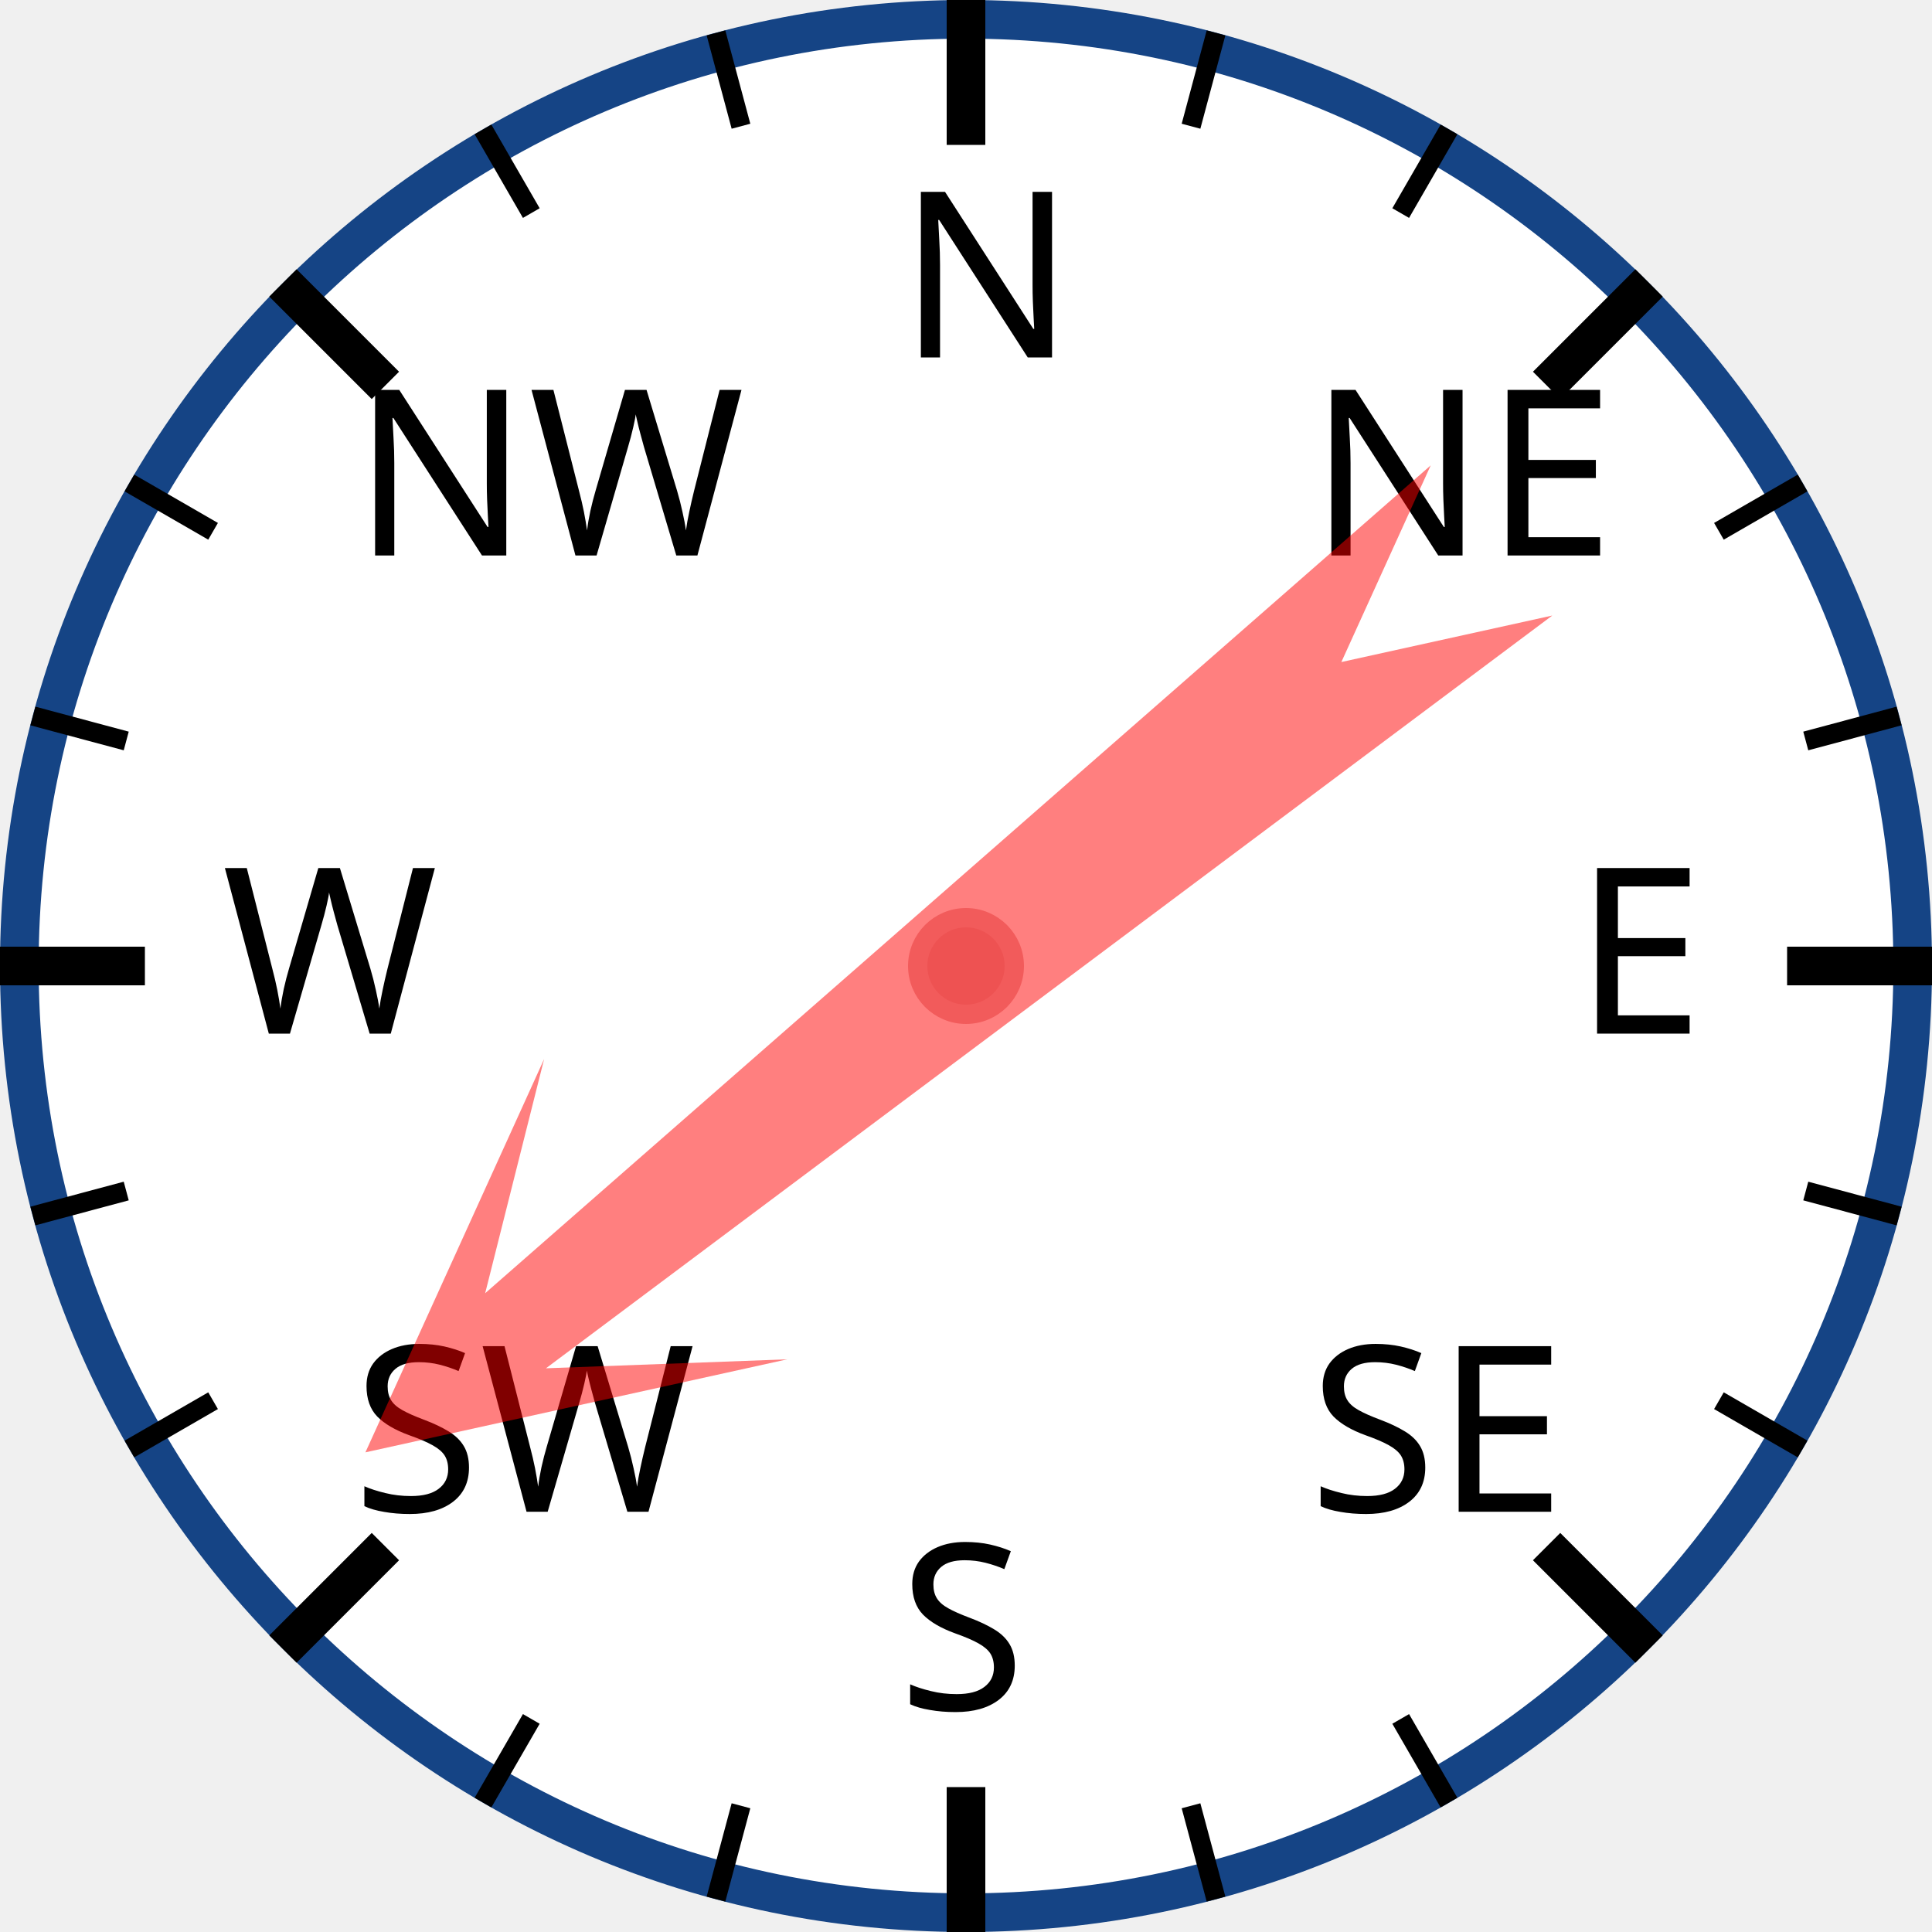
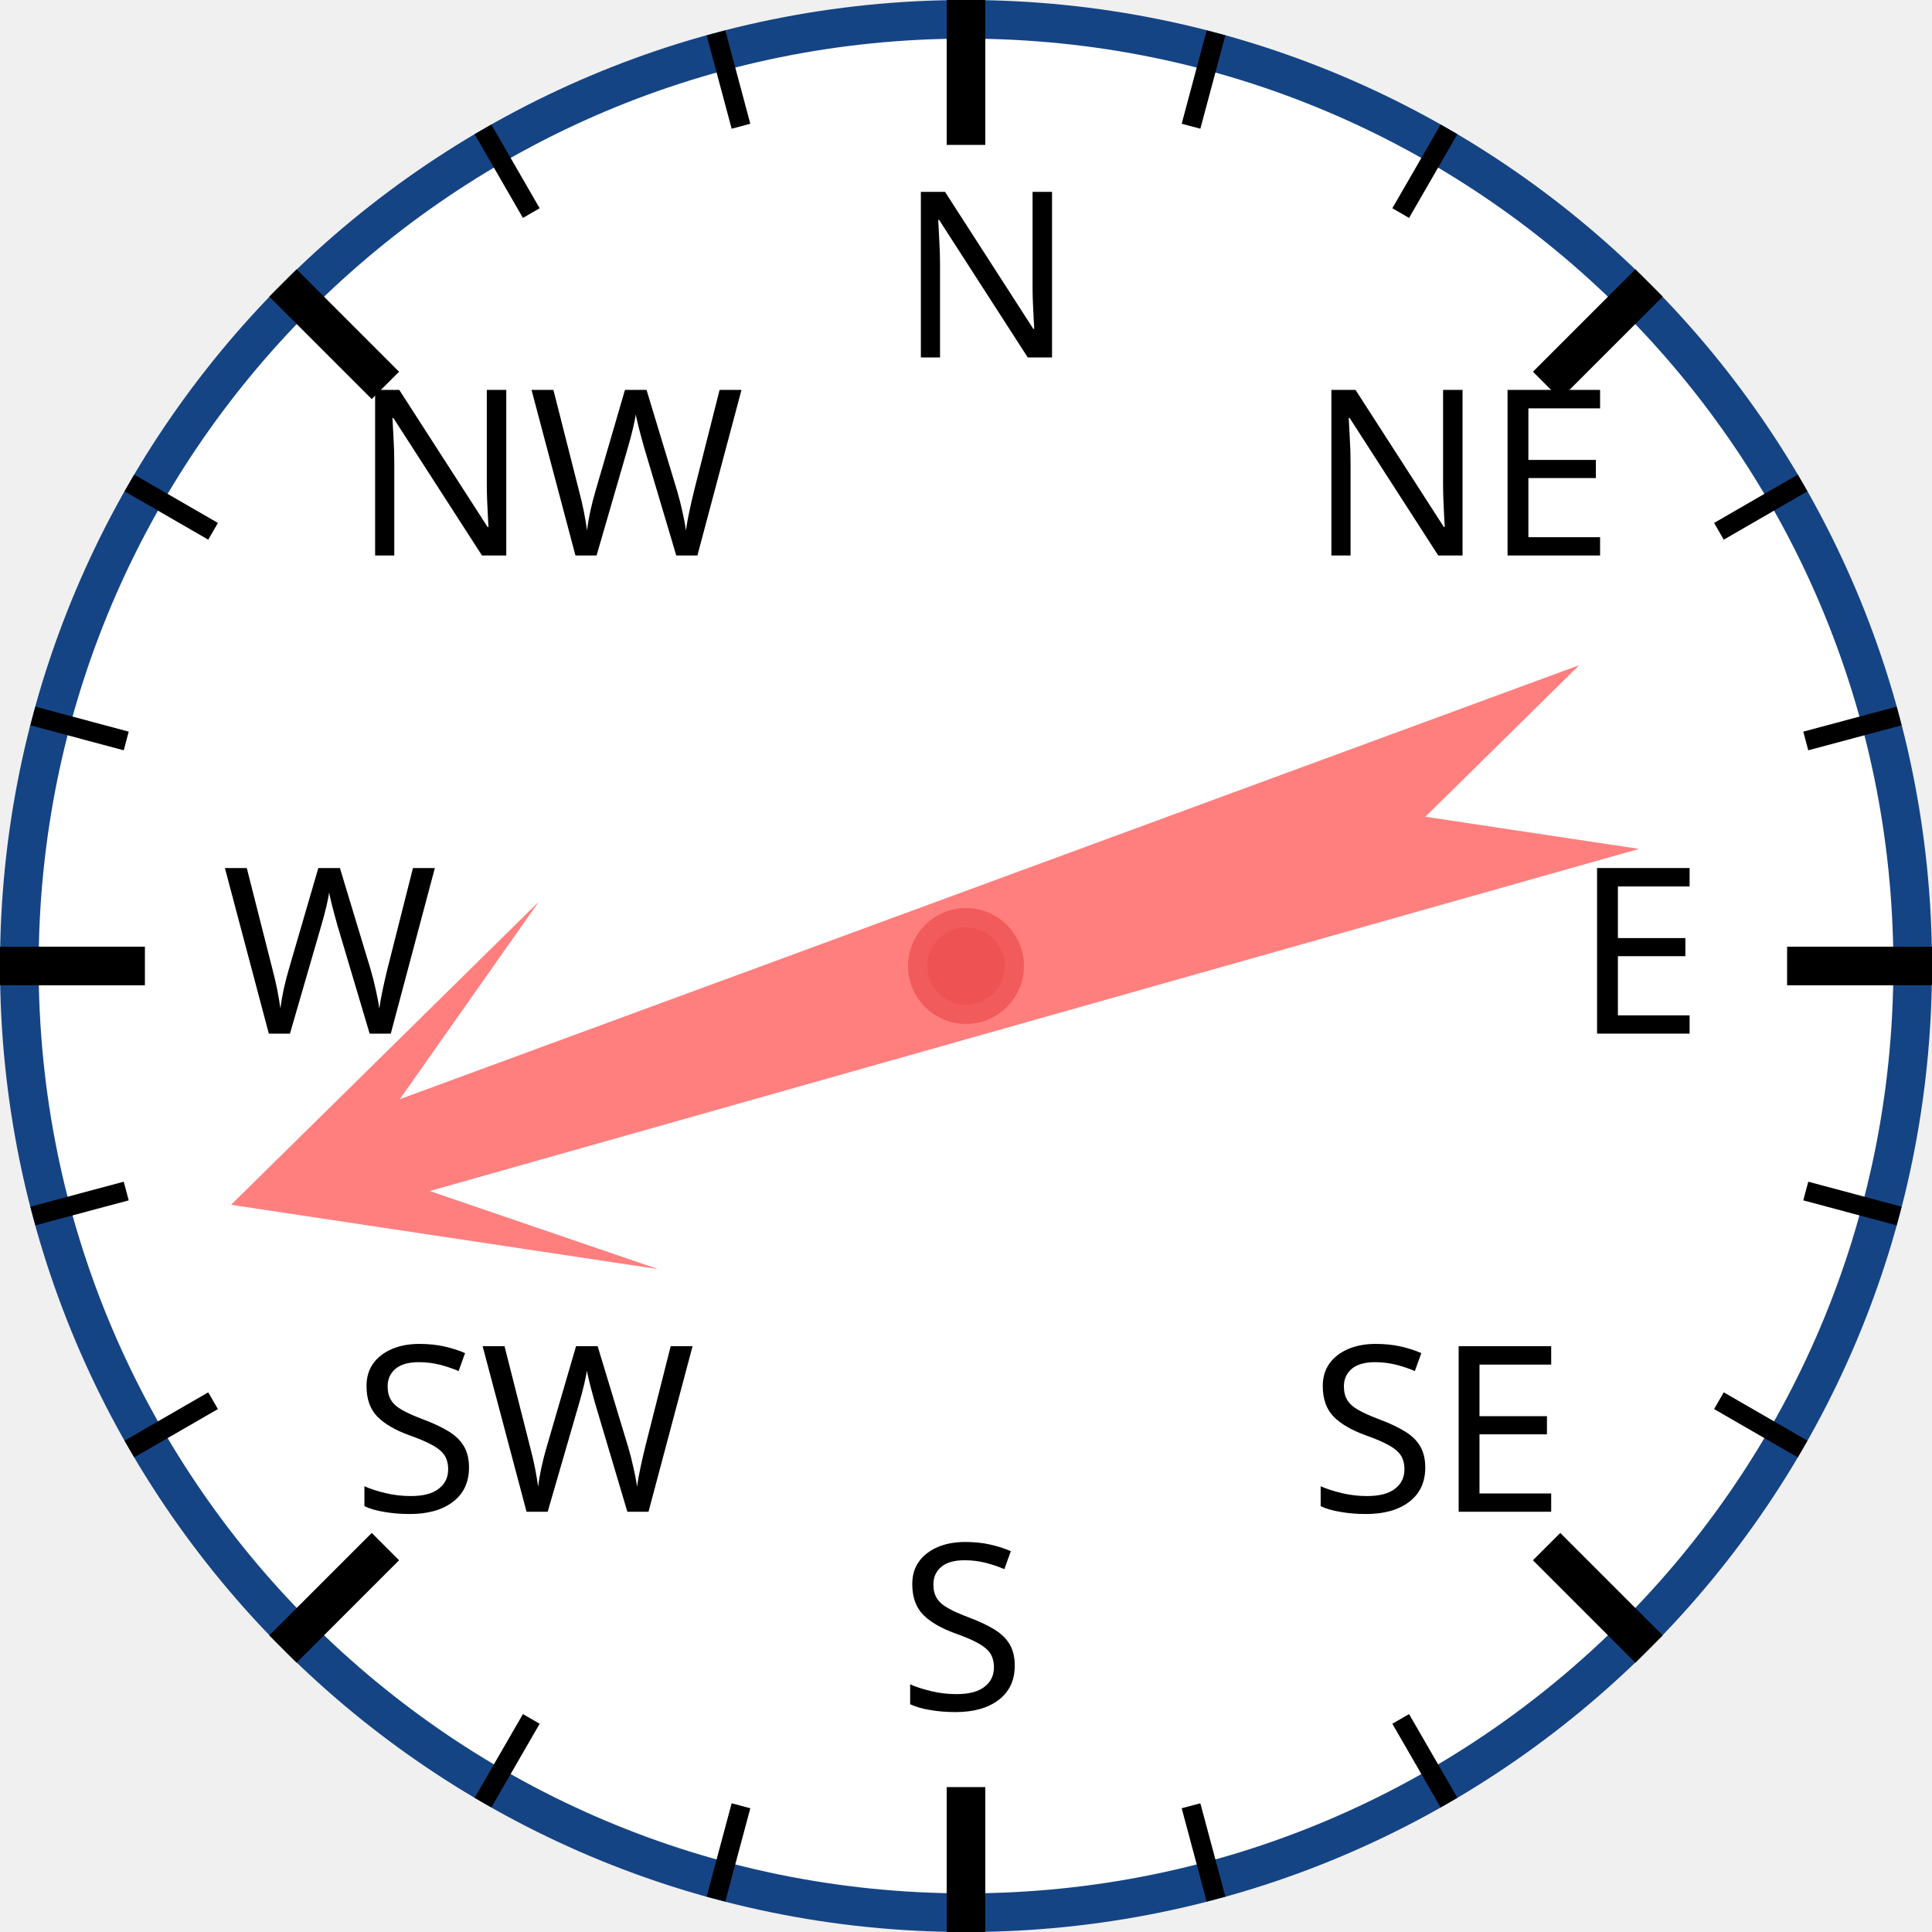
<svg xmlns="http://www.w3.org/2000/svg" width="120px" height="120px" viewBox="0 0 200 200">
  <circle cx="100" cy="100" r="98" style="fill: white; stroke: #154485; stroke-width: 4;" />
  <text x="93.0" y="37.0" style="font-family: sans-serif; font-size: 18pt;">N</text>
  <line x1="100.0" y1="0.0" x2="100.0" y2="15.0" style="stroke: black; stroke-width: 4;" />
  <line x1="74.118" y1="3.407" x2="76.706" y2="13.067" style="stroke: black; stroke-width: 2;" />
  <line x1="50" y1="13.397" x2="55" y2="22.058" style="stroke: black; stroke-width: 2;" />
  <text x="36.503" y="57.503" style="font-family: sans-serif; font-size: 18pt;">NW</text>
  <line x1="29.289" y1="29.289" x2="39.896" y2="39.896" style="stroke: black; stroke-width: 4;" />
  <line x1="13.397" y1="50" x2="22.058" y2="55" style="stroke: black; stroke-width: 2;" />
  <line x1="3.407" y1="74.118" x2="13.067" y2="76.706" style="stroke: black; stroke-width: 2;" />
  <text x="23.0" y="107.0" style="font-family: sans-serif; font-size: 18pt;">W</text>
  <line x1="0.0" y1="100.0" x2="15.0" y2="100.0" style="stroke: black; stroke-width: 4;" />
  <line x1="3.407" y1="125.882" x2="13.067" y2="123.294" style="stroke: black; stroke-width: 2;" />
  <line x1="13.397" y1="150" x2="22.058" y2="145" style="stroke: black; stroke-width: 2;" />
  <text x="36.503" y="156.497" style="font-family: sans-serif; font-size: 18pt;">SW</text>
  <line x1="29.289" y1="170.711" x2="39.896" y2="160.104" style="stroke: black; stroke-width: 4;" />
  <line x1="50" y1="186.603" x2="55" y2="177.942" style="stroke: black; stroke-width: 2;" />
  <line x1="74.118" y1="196.593" x2="76.706" y2="186.933" style="stroke: black; stroke-width: 2;" />
  <text x="93" y="177.0" style="font-family: sans-serif; font-size: 18pt;">S</text>
  <line x1="100" y1="200.0" x2="100" y2="185.0" style="stroke: black; stroke-width: 4;" />
  <line x1="125.882" y1="196.593" x2="123.294" y2="186.933" style="stroke: black; stroke-width: 2;" />
  <line x1="150.0" y1="186.603" x2="145.0" y2="177.942" style="stroke: black; stroke-width: 2;" />
  <text x="135.497" y="156.497" style="font-family: sans-serif; font-size: 18pt;">SE</text>
  <line x1="170.711" y1="170.711" x2="160.104" y2="160.104" style="stroke: black; stroke-width: 4;" />
  <line x1="186.603" y1="150" x2="177.942" y2="145" style="stroke: black; stroke-width: 2;" />
  <line x1="196.593" y1="125.882" x2="186.933" y2="123.294" style="stroke: black; stroke-width: 2;" />
  <text x="163.0" y="107" style="font-family: sans-serif; font-size: 18pt;">E</text>
  <line x1="200.0" y1="100" x2="185.0" y2="100" style="stroke: black; stroke-width: 4;" />
  <line x1="196.593" y1="74.118" x2="186.933" y2="76.706" style="stroke: black; stroke-width: 2;" />
  <line x1="186.603" y1="50" x2="177.942" y2="55" style="stroke: black; stroke-width: 2;" />
  <text x="135.497" y="57.503" style="font-family: sans-serif; font-size: 18pt;">NE</text>
  <line x1="170.711" y1="29.289" x2="160.104" y2="39.896" style="stroke: black; stroke-width: 4;" />
  <line x1="150" y1="13.397" x2="145" y2="22.058" style="stroke: black; stroke-width: 2;" />
  <line x1="125.882" y1="3.407" x2="123.294" y2="13.067" style="stroke: black; stroke-width: 2;" />
-   <polygon points="100 20 120 60 105 40 110 170 100 150 90 170 95 40 80 60" style="fill: red; fill-opacity: 0.5;" transform="rotate(231,100,100)" />
+   <polygon points="100 20 120 60 105 40 110 170 100 150 90 170 95 40 80 60" style="fill: red; fill-opacity: 0.5;" transform="rotate(252,100,100)" />
  <circle cx="100" cy="100" r="5" style="fill: #EE5252; stroke: #F25B5B; stroke-width: 2;" />
</svg>
